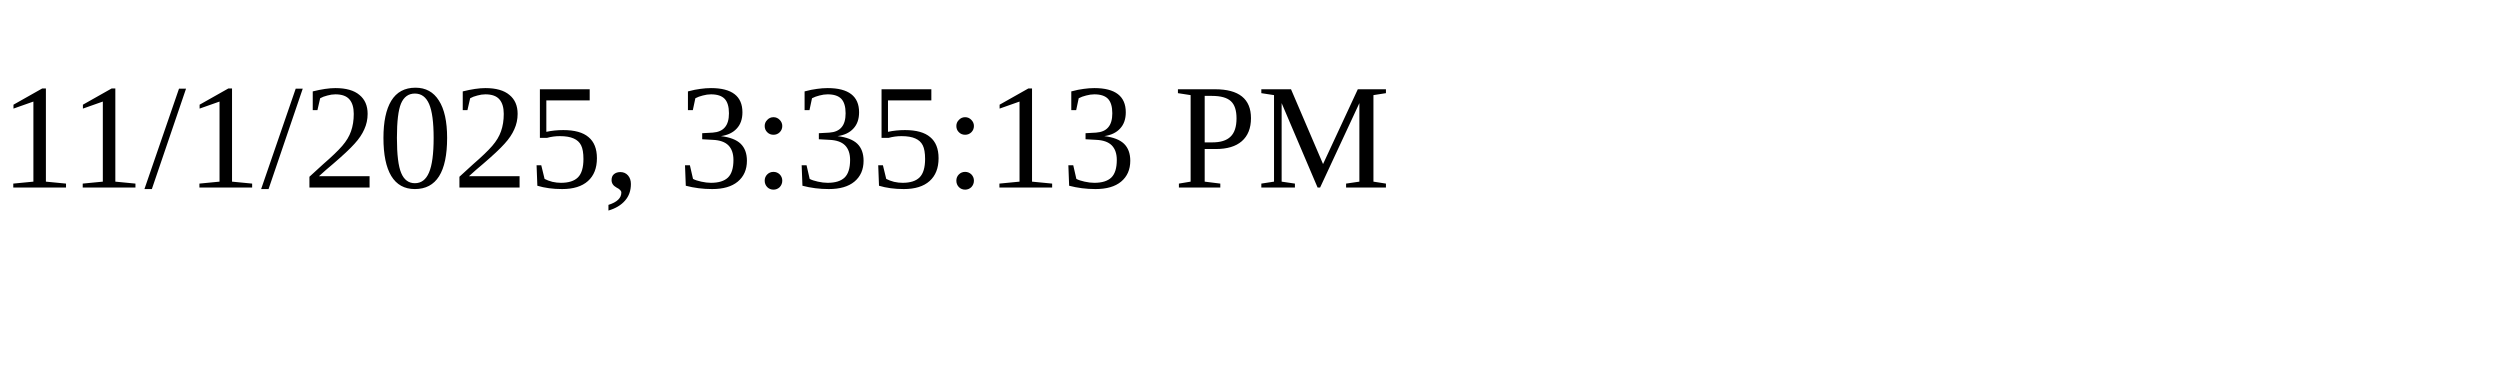
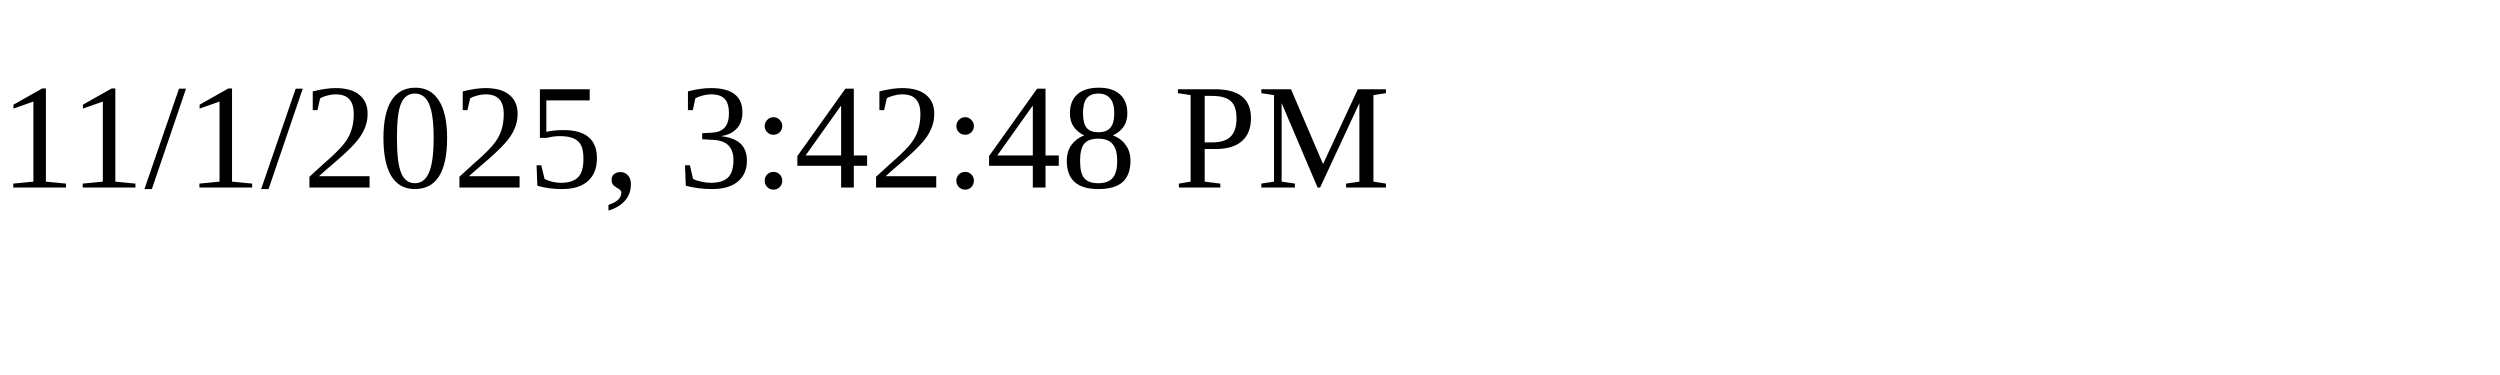
<svg xmlns="http://www.w3.org/2000/svg" height="30" width="200">
-   <text x="0" y="15">11/1/2025, 3:35:13 PM</text>
+   <text x="0" y="15">11/1/2025, 3:42:48 PM</text>
</svg>
